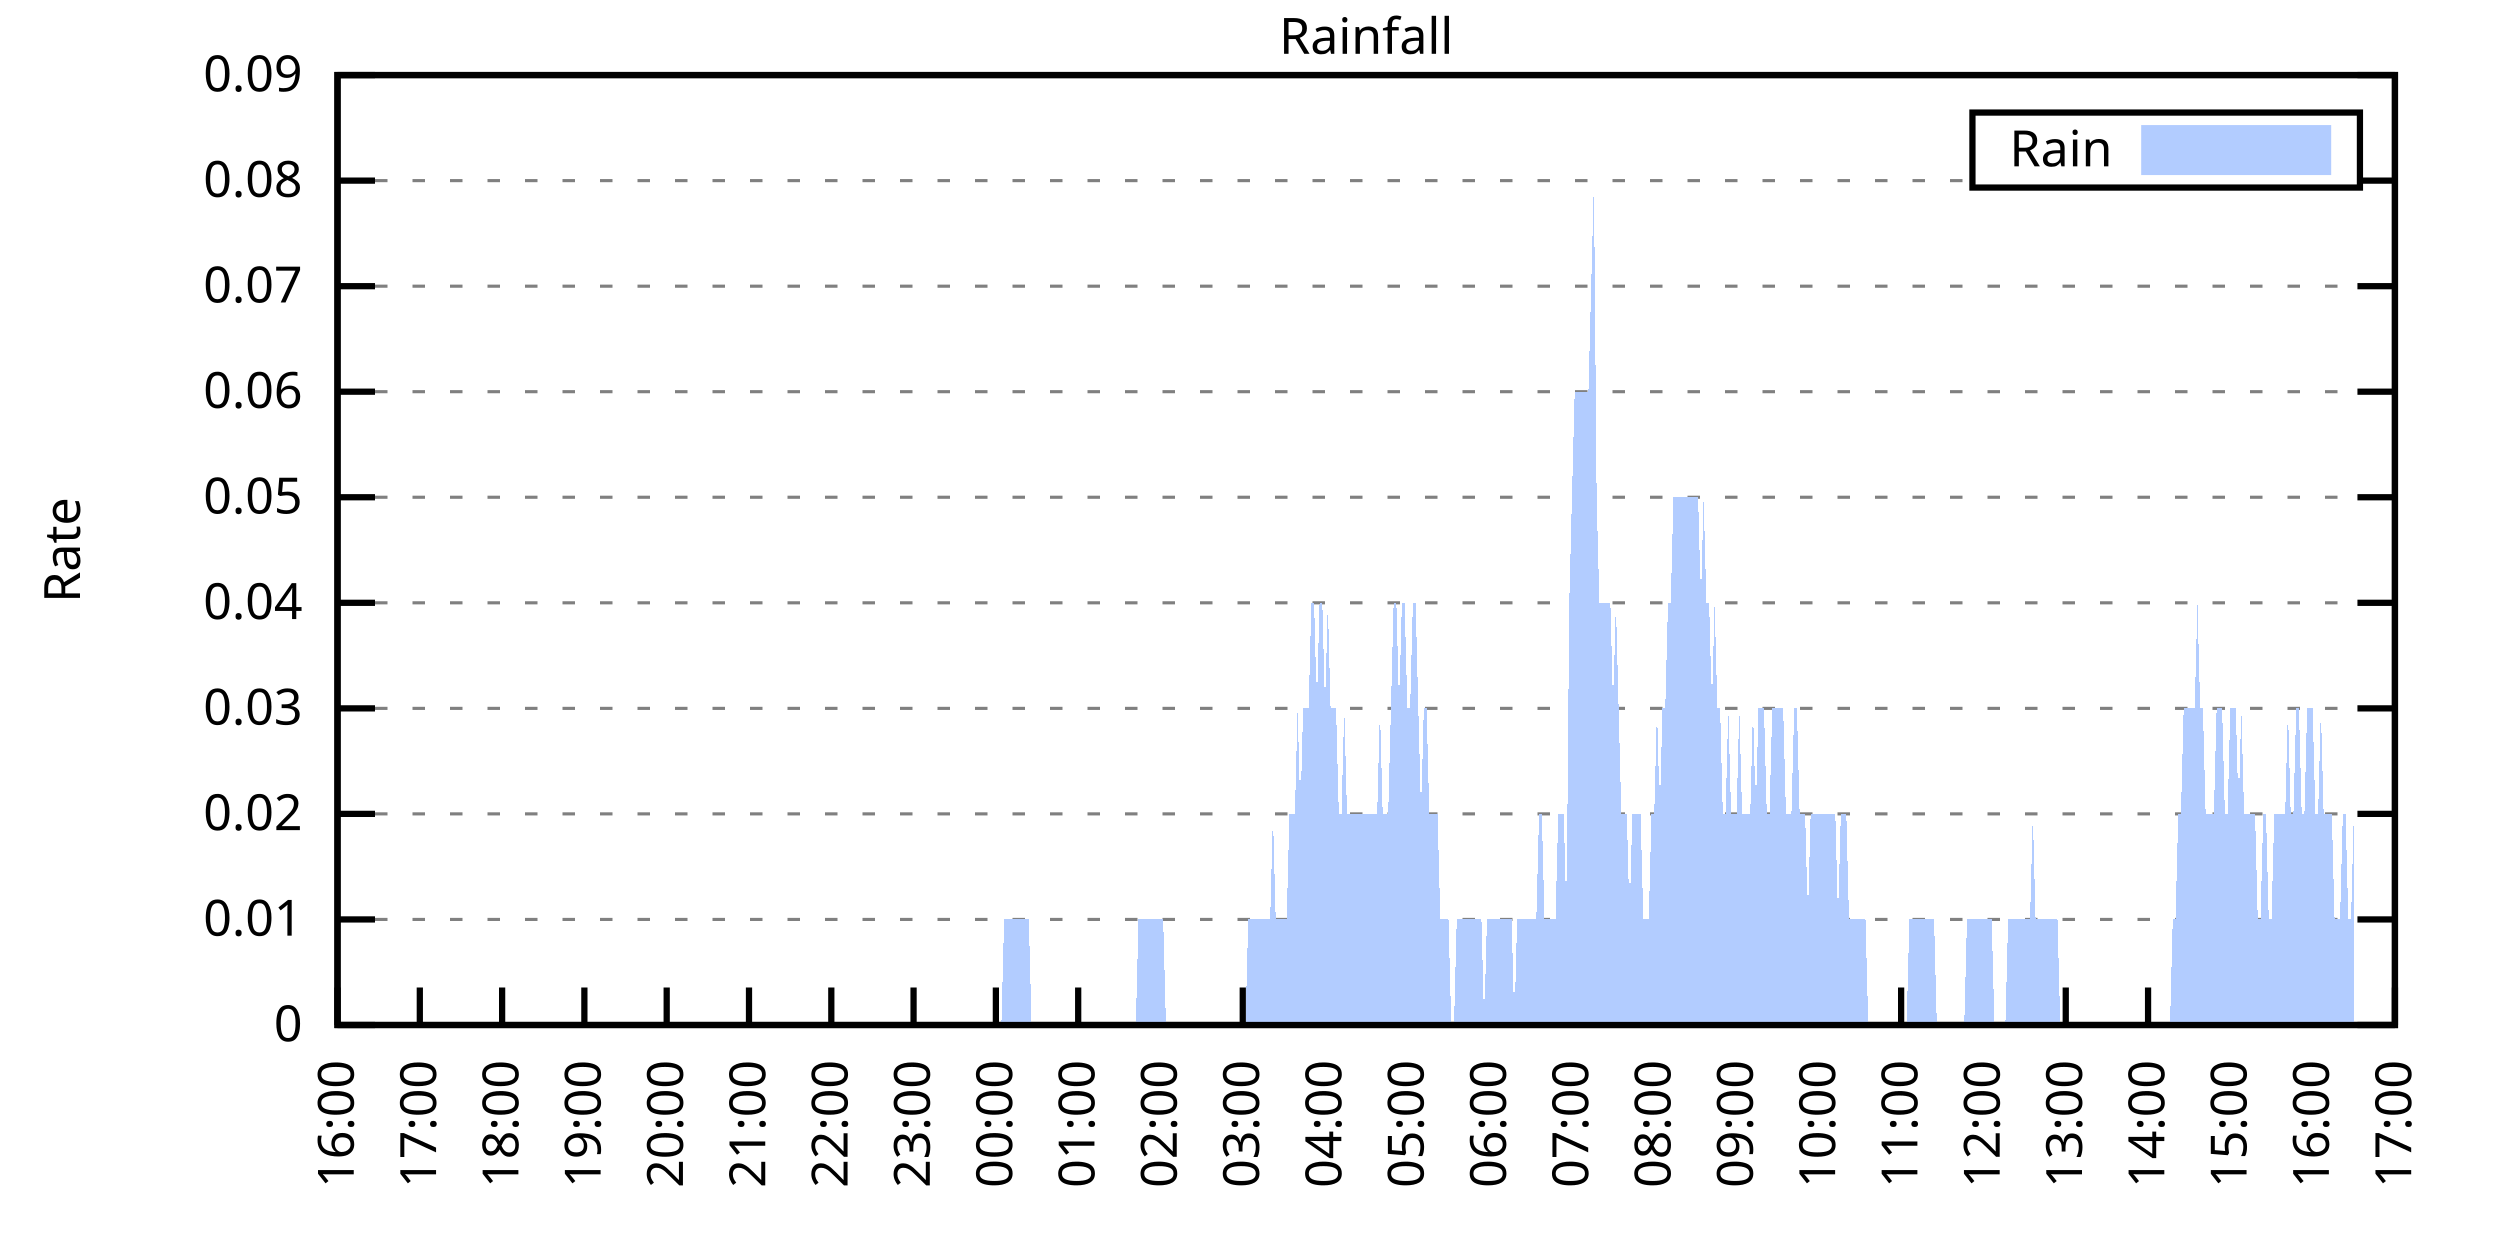
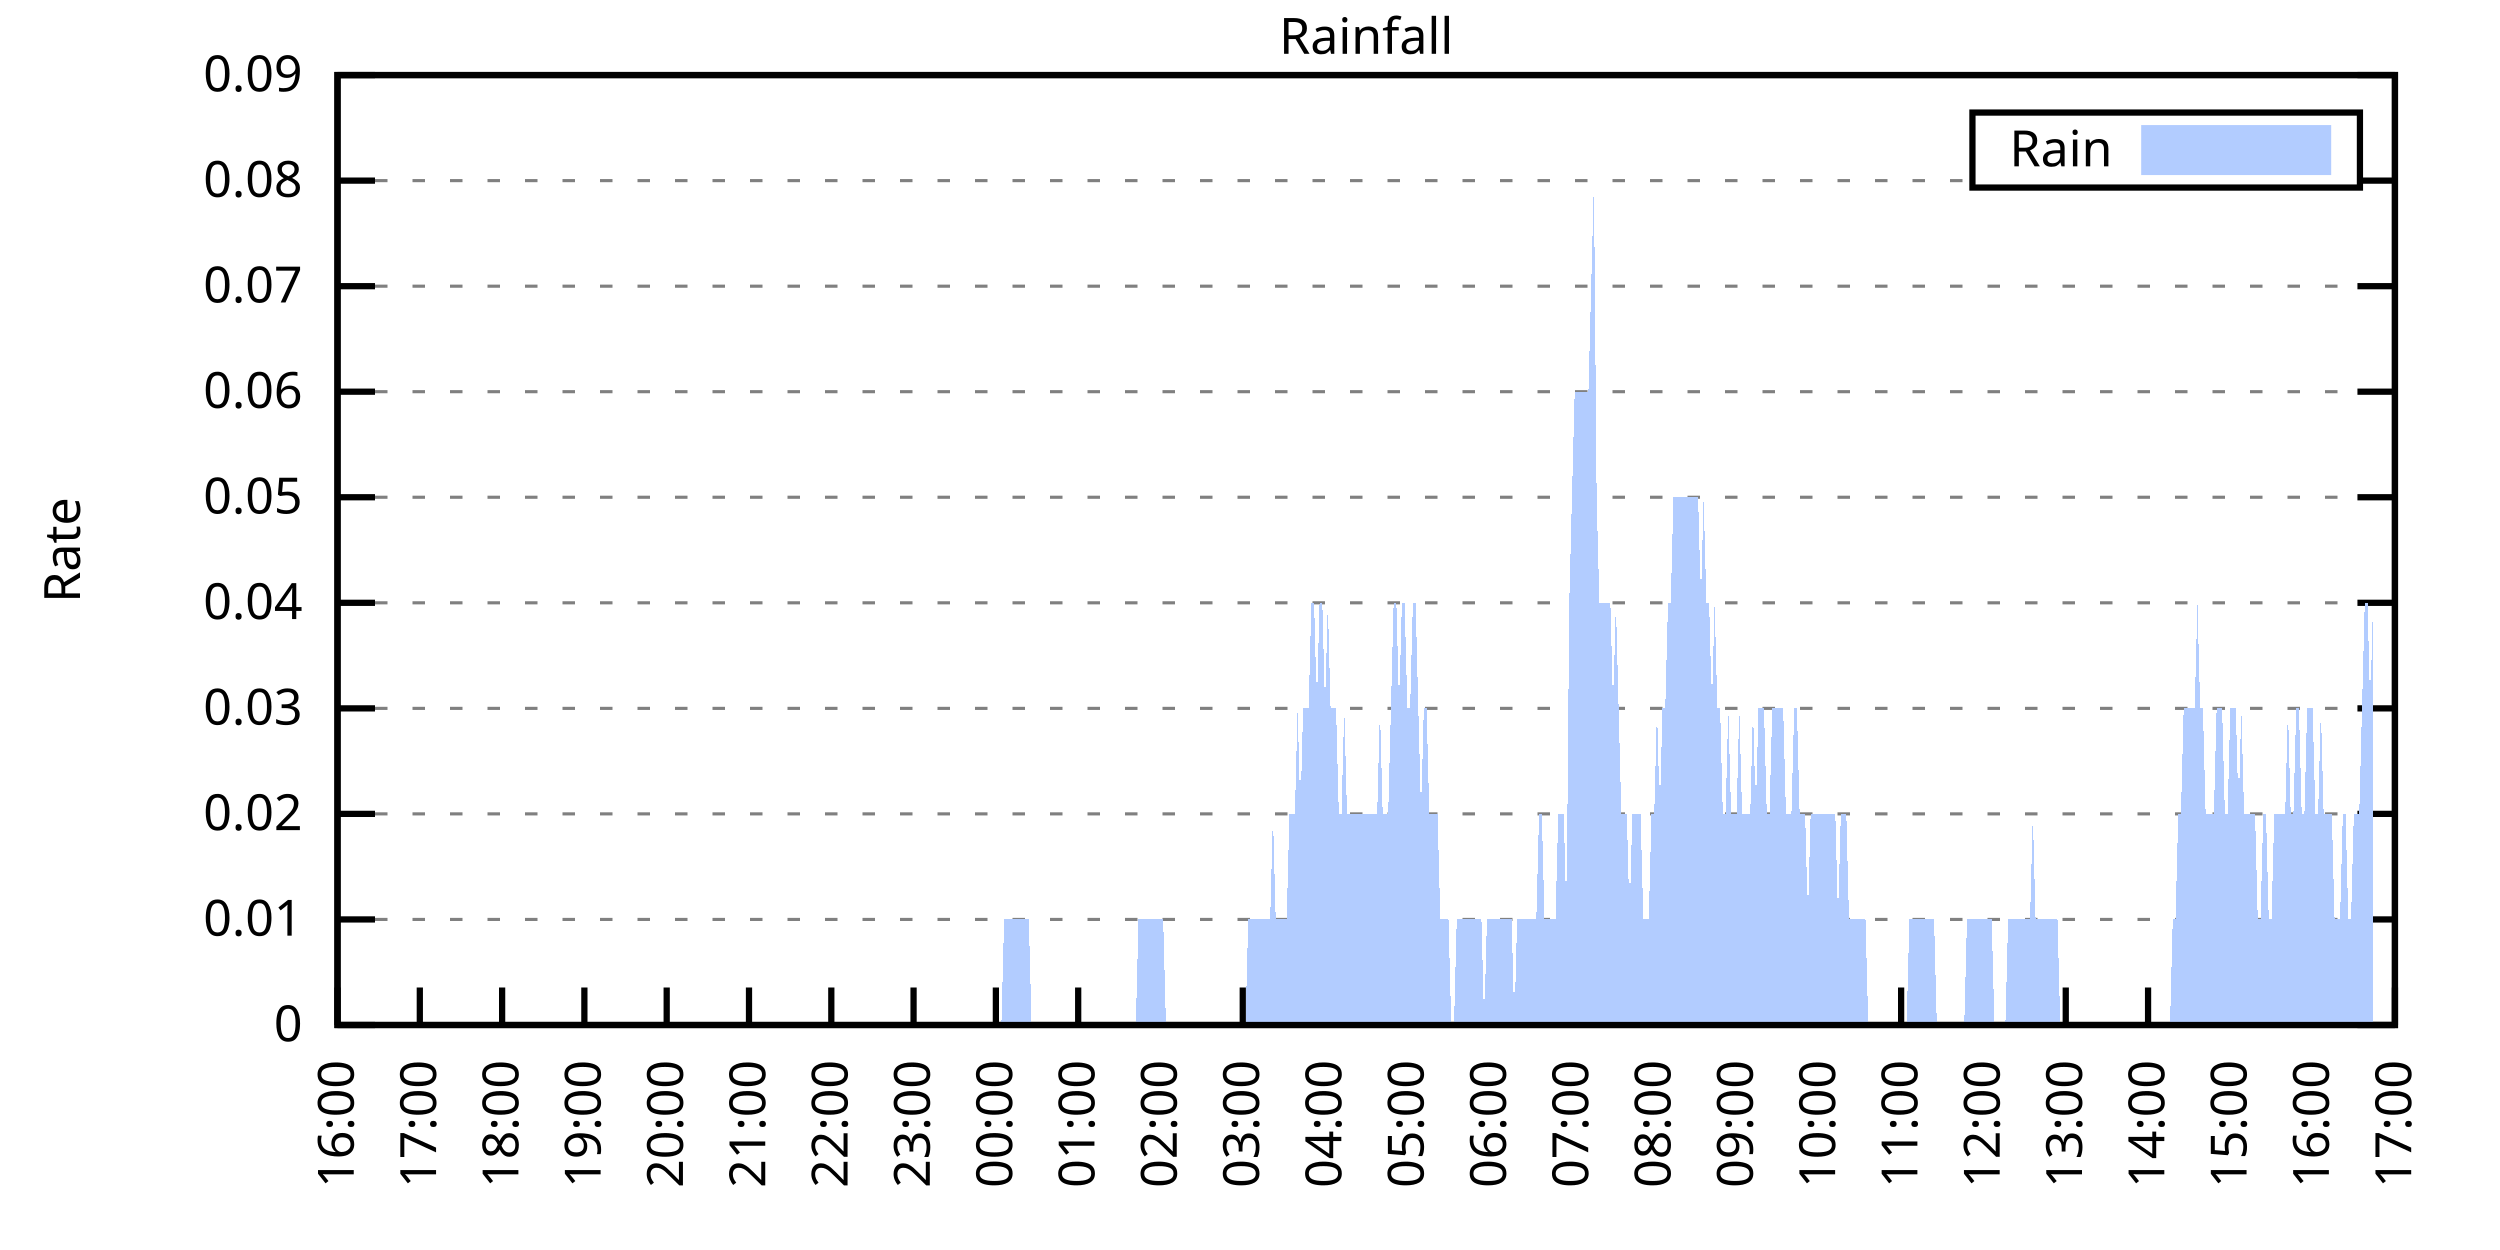
<svg xmlns="http://www.w3.org/2000/svg" xmlns:xlink="http://www.w3.org/1999/xlink" width="400" height="200" viewBox="0 0 400 200">
  <g id="gnuplot_canvas">
    <rect x="0" y="0" width="400" height="200" fill="none" />
    <defs>
      <circle id="gpDot" r="0.5" stroke-width="0.5" stroke="currentColor" />
      <path id="gpPt0" stroke-width="0.333" stroke="currentColor" d="M-1,0 h2 M0,-1 v2" />
      <path id="gpPt1" stroke-width="0.333" stroke="currentColor" d="M-1,-1 L1,1 M1,-1 L-1,1" />
      <path id="gpPt2" stroke-width="0.333" stroke="currentColor" d="M-1,0 L1,0 M0,-1 L0,1 M-1,-1 L1,1 M-1,1 L1,-1" />
      <rect id="gpPt3" stroke-width="0.333" stroke="currentColor" x="-1" y="-1" width="2" height="2" />
      <rect id="gpPt4" stroke-width="0.333" stroke="currentColor" fill="currentColor" x="-1" y="-1" width="2" height="2" />
      <circle id="gpPt5" stroke-width="0.333" stroke="currentColor" cx="0" cy="0" r="1" />
      <use xlink:href="#gpPt5" id="gpPt6" fill="currentColor" stroke="none" />
      <path id="gpPt7" stroke-width="0.333" stroke="currentColor" d="M0,-1.33 L-1.33,0.67 L1.33,0.67 z" />
      <use xlink:href="#gpPt7" id="gpPt8" fill="currentColor" stroke="none" />
      <use xlink:href="#gpPt7" id="gpPt9" stroke="currentColor" transform="rotate(180)" />
      <use xlink:href="#gpPt9" id="gpPt10" fill="currentColor" stroke="none" />
      <use xlink:href="#gpPt3" id="gpPt11" stroke="currentColor" transform="rotate(45)" />
      <use xlink:href="#gpPt11" id="gpPt12" fill="currentColor" stroke="none" />
      <path id="gpPt13" stroke-width="0.333" stroke="currentColor" d="M0,1.330 L1.265,0.411 L0.782,-1.067 L-0.782,-1.076 L-1.265,0.411 z" />
      <use xlink:href="#gpPt13" id="gpPt14" fill="currentColor" stroke="none" />
      <filter id="textbox" filterUnits="objectBoundingBox" x="0" y="0" height="1" width="1">
        <feFlood flood-color="white" flood-opacity="1" result="bgnd" />
        <feComposite in="SourceGraphic" in2="bgnd" operator="atop" />
      </filter>
      <filter id="greybox" filterUnits="objectBoundingBox" x="0" y="0" height="1" width="1">
        <feFlood flood-color="lightgrey" flood-opacity="1" result="grey" />
        <feComposite in="SourceGraphic" in2="grey" operator="atop" />
      </filter>
    </defs>
    <g fill="none" color="white" stroke="currentColor" stroke-width="1.00" stroke-linecap="butt" stroke-linejoin="miter">
</g>
    <g fill="none" color="black" stroke="currentColor" stroke-width="1.00" stroke-linecap="butt" stroke-linejoin="miter">
      <g stroke="none" shape-rendering="crispEdges">
        <polygon fill="rgb(255, 255, 255)" points="54.00,164.00 383.18,164.00 383.18,12.02 54.00,12.02 " />
      </g>
    </g>
    <g fill="none" color="black" stroke="currentColor" stroke-width="1.00" stroke-linecap="butt" stroke-linejoin="miter">
</g>
    <g fill="none" color="black" stroke="black" stroke-width="0.50" stroke-linecap="butt" stroke-linejoin="miter">
</g>
    <g fill="none" color="gray" stroke="currentColor" stroke-width="0.50" stroke-linecap="butt" stroke-linejoin="miter">
      <path stroke="gray" stroke-dasharray="2,4" class="gridline" d="M54.00,164.00 L383.19,164.00  " />
    </g>
    <g fill="none" color="gray" stroke="gray" stroke-width="1.00" stroke-linecap="butt" stroke-linejoin="miter">
</g>
    <g fill="none" color="black" stroke="currentColor" stroke-width="1.00" stroke-linecap="butt" stroke-linejoin="miter">
      <path stroke="black" d="M54.00,164.00 L60.00,164.00 M383.19,164.00 L377.19,164.00  " />
      <g transform="translate(48.40,166.60)" stroke="none" fill="black" font-family="Sans" font-size="8.00" text-anchor="end">
        <text>
          <tspan font-family="Sans"> 0</tspan>
        </text>
      </g>
    </g>
    <g fill="none" color="black" stroke="currentColor" stroke-width="1.00" stroke-linecap="butt" stroke-linejoin="miter">
</g>
    <g fill="none" color="black" stroke="black" stroke-width="0.50" stroke-linecap="butt" stroke-linejoin="miter">
</g>
    <g fill="none" color="gray" stroke="currentColor" stroke-width="0.50" stroke-linecap="butt" stroke-linejoin="miter">
      <path stroke="gray" stroke-dasharray="2,4" class="gridline" d="M54.00,147.11 L383.19,147.11  " />
    </g>
    <g fill="none" color="gray" stroke="gray" stroke-width="1.00" stroke-linecap="butt" stroke-linejoin="miter">
</g>
    <g fill="none" color="black" stroke="currentColor" stroke-width="1.00" stroke-linecap="butt" stroke-linejoin="miter">
      <path stroke="black" d="M54.00,147.11 L60.00,147.11 M383.19,147.11 L377.19,147.11  " />
      <g transform="translate(48.40,149.71)" stroke="none" fill="black" font-family="Sans" font-size="8.00" text-anchor="end">
        <text>
          <tspan font-family="Sans"> 0.01</tspan>
        </text>
      </g>
    </g>
    <g fill="none" color="black" stroke="currentColor" stroke-width="1.00" stroke-linecap="butt" stroke-linejoin="miter">
</g>
    <g fill="none" color="black" stroke="black" stroke-width="0.50" stroke-linecap="butt" stroke-linejoin="miter">
</g>
    <g fill="none" color="gray" stroke="currentColor" stroke-width="0.50" stroke-linecap="butt" stroke-linejoin="miter">
      <path stroke="gray" stroke-dasharray="2,4" class="gridline" d="M54.00,130.22 L383.19,130.22  " />
    </g>
    <g fill="none" color="gray" stroke="gray" stroke-width="1.00" stroke-linecap="butt" stroke-linejoin="miter">
</g>
    <g fill="none" color="black" stroke="currentColor" stroke-width="1.00" stroke-linecap="butt" stroke-linejoin="miter">
      <path stroke="black" d="M54.00,130.22 L60.00,130.22 M383.19,130.22 L377.19,130.22  " />
      <g transform="translate(48.40,132.82)" stroke="none" fill="black" font-family="Sans" font-size="8.00" text-anchor="end">
        <text>
          <tspan font-family="Sans"> 0.02</tspan>
        </text>
      </g>
    </g>
    <g fill="none" color="black" stroke="currentColor" stroke-width="1.00" stroke-linecap="butt" stroke-linejoin="miter">
</g>
    <g fill="none" color="black" stroke="black" stroke-width="0.50" stroke-linecap="butt" stroke-linejoin="miter">
</g>
    <g fill="none" color="gray" stroke="currentColor" stroke-width="0.50" stroke-linecap="butt" stroke-linejoin="miter">
      <path stroke="gray" stroke-dasharray="2,4" class="gridline" d="M54.00,113.34 L383.19,113.34  " />
    </g>
    <g fill="none" color="gray" stroke="gray" stroke-width="1.00" stroke-linecap="butt" stroke-linejoin="miter">
</g>
    <g fill="none" color="black" stroke="currentColor" stroke-width="1.00" stroke-linecap="butt" stroke-linejoin="miter">
      <path stroke="black" d="M54.00,113.34 L60.00,113.34 M383.19,113.34 L377.19,113.34  " />
      <g transform="translate(48.40,115.94)" stroke="none" fill="black" font-family="Sans" font-size="8.00" text-anchor="end">
        <text>
          <tspan font-family="Sans"> 0.03</tspan>
        </text>
      </g>
    </g>
    <g fill="none" color="black" stroke="currentColor" stroke-width="1.00" stroke-linecap="butt" stroke-linejoin="miter">
</g>
    <g fill="none" color="black" stroke="black" stroke-width="0.50" stroke-linecap="butt" stroke-linejoin="miter">
</g>
    <g fill="none" color="gray" stroke="currentColor" stroke-width="0.50" stroke-linecap="butt" stroke-linejoin="miter">
      <path stroke="gray" stroke-dasharray="2,4" class="gridline" d="M54.00,96.45 L383.19,96.45  " />
    </g>
    <g fill="none" color="gray" stroke="gray" stroke-width="1.00" stroke-linecap="butt" stroke-linejoin="miter">
</g>
    <g fill="none" color="black" stroke="currentColor" stroke-width="1.00" stroke-linecap="butt" stroke-linejoin="miter">
      <path stroke="black" d="M54.00,96.45 L60.00,96.45 M383.19,96.45 L377.19,96.45  " />
      <g transform="translate(48.40,99.05)" stroke="none" fill="black" font-family="Sans" font-size="8.00" text-anchor="end">
        <text>
          <tspan font-family="Sans"> 0.04</tspan>
        </text>
      </g>
    </g>
    <g fill="none" color="black" stroke="currentColor" stroke-width="1.00" stroke-linecap="butt" stroke-linejoin="miter">
</g>
    <g fill="none" color="black" stroke="black" stroke-width="0.50" stroke-linecap="butt" stroke-linejoin="miter">
</g>
    <g fill="none" color="gray" stroke="currentColor" stroke-width="0.50" stroke-linecap="butt" stroke-linejoin="miter">
      <path stroke="gray" stroke-dasharray="2,4" class="gridline" d="M54.00,79.56 L383.19,79.56  " />
    </g>
    <g fill="none" color="gray" stroke="gray" stroke-width="1.00" stroke-linecap="butt" stroke-linejoin="miter">
</g>
    <g fill="none" color="black" stroke="currentColor" stroke-width="1.00" stroke-linecap="butt" stroke-linejoin="miter">
      <path stroke="black" d="M54.00,79.56 L60.00,79.56 M383.19,79.56 L377.19,79.56  " />
      <g transform="translate(48.40,82.16)" stroke="none" fill="black" font-family="Sans" font-size="8.00" text-anchor="end">
        <text>
          <tspan font-family="Sans"> 0.05</tspan>
        </text>
      </g>
    </g>
    <g fill="none" color="black" stroke="currentColor" stroke-width="1.00" stroke-linecap="butt" stroke-linejoin="miter">
</g>
    <g fill="none" color="black" stroke="black" stroke-width="0.50" stroke-linecap="butt" stroke-linejoin="miter">
</g>
    <g fill="none" color="gray" stroke="currentColor" stroke-width="0.50" stroke-linecap="butt" stroke-linejoin="miter">
      <path stroke="gray" stroke-dasharray="2,4" class="gridline" d="M54.00,62.67 L383.19,62.67  " />
    </g>
    <g fill="none" color="gray" stroke="gray" stroke-width="1.00" stroke-linecap="butt" stroke-linejoin="miter">
</g>
    <g fill="none" color="black" stroke="currentColor" stroke-width="1.00" stroke-linecap="butt" stroke-linejoin="miter">
      <path stroke="black" d="M54.00,62.67 L60.00,62.67 M383.19,62.67 L377.19,62.67  " />
      <g transform="translate(48.40,65.27)" stroke="none" fill="black" font-family="Sans" font-size="8.00" text-anchor="end">
        <text>
          <tspan font-family="Sans"> 0.06</tspan>
        </text>
      </g>
    </g>
    <g fill="none" color="black" stroke="currentColor" stroke-width="1.00" stroke-linecap="butt" stroke-linejoin="miter">
</g>
    <g fill="none" color="black" stroke="black" stroke-width="0.50" stroke-linecap="butt" stroke-linejoin="miter">
</g>
    <g fill="none" color="gray" stroke="currentColor" stroke-width="0.50" stroke-linecap="butt" stroke-linejoin="miter">
      <path stroke="gray" stroke-dasharray="2,4" class="gridline" d="M54.00,45.79 L383.19,45.79  " />
    </g>
    <g fill="none" color="gray" stroke="gray" stroke-width="1.00" stroke-linecap="butt" stroke-linejoin="miter">
</g>
    <g fill="none" color="black" stroke="currentColor" stroke-width="1.00" stroke-linecap="butt" stroke-linejoin="miter">
      <path stroke="black" d="M54.00,45.79 L60.00,45.79 M383.19,45.79 L377.19,45.79  " />
      <g transform="translate(48.40,48.39)" stroke="none" fill="black" font-family="Sans" font-size="8.00" text-anchor="end">
        <text>
          <tspan font-family="Sans"> 0.07</tspan>
        </text>
      </g>
    </g>
    <g fill="none" color="black" stroke="currentColor" stroke-width="1.00" stroke-linecap="butt" stroke-linejoin="miter">
</g>
    <g fill="none" color="black" stroke="black" stroke-width="0.50" stroke-linecap="butt" stroke-linejoin="miter">
</g>
    <g fill="none" color="gray" stroke="currentColor" stroke-width="0.50" stroke-linecap="butt" stroke-linejoin="miter">
      <path stroke="gray" stroke-dasharray="2,4" class="gridline" d="M54.00,28.90 L315.59,28.90 M377.59,28.90 L383.19,28.90  " />
    </g>
    <g fill="none" color="gray" stroke="gray" stroke-width="1.00" stroke-linecap="butt" stroke-linejoin="miter">
</g>
    <g fill="none" color="black" stroke="currentColor" stroke-width="1.00" stroke-linecap="butt" stroke-linejoin="miter">
      <path stroke="black" d="M54.00,28.90 L60.00,28.90 M383.19,28.90 L377.19,28.90  " />
      <g transform="translate(48.40,31.50)" stroke="none" fill="black" font-family="Sans" font-size="8.00" text-anchor="end">
        <text>
          <tspan font-family="Sans"> 0.08</tspan>
        </text>
      </g>
    </g>
    <g fill="none" color="black" stroke="currentColor" stroke-width="1.00" stroke-linecap="butt" stroke-linejoin="miter">
</g>
    <g fill="none" color="black" stroke="black" stroke-width="0.50" stroke-linecap="butt" stroke-linejoin="miter">
</g>
    <g fill="none" color="gray" stroke="currentColor" stroke-width="0.50" stroke-linecap="butt" stroke-linejoin="miter">
      <path stroke="gray" stroke-dasharray="2,4" class="gridline" d="M54.00,12.01 L383.19,12.01  " />
    </g>
    <g fill="none" color="gray" stroke="gray" stroke-width="1.00" stroke-linecap="butt" stroke-linejoin="miter">
</g>
    <g fill="none" color="black" stroke="currentColor" stroke-width="1.00" stroke-linecap="butt" stroke-linejoin="miter">
      <path stroke="black" d="M54.00,12.01 L60.00,12.01 M383.19,12.01 L377.19,12.01  " />
      <g transform="translate(48.40,14.61)" stroke="none" fill="black" font-family="Sans" font-size="8.00" text-anchor="end">
        <text>
          <tspan font-family="Sans"> 0.09</tspan>
        </text>
      </g>
    </g>
    <g fill="none" color="black" stroke="currentColor" stroke-width="1.00" stroke-linecap="butt" stroke-linejoin="miter">
      <path stroke="black" d="M54.00,164.00 L54.00,158.00  " />
      <g transform="translate(56.60,169.60) rotate(270.00)" stroke="none" fill="black" font-family="Sans" font-size="8.00" text-anchor="end">
        <text>
          <tspan font-family="Sans">16:00</tspan>
        </text>
      </g>
    </g>
    <g fill="none" color="black" stroke="currentColor" stroke-width="1.00" stroke-linecap="butt" stroke-linejoin="miter">
      <path stroke="black" d="M67.17,164.00 L67.17,158.00  " />
      <g transform="translate(69.77,169.60) rotate(270.00)" stroke="none" fill="black" font-family="Sans" font-size="8.00" text-anchor="end">
        <text>
          <tspan font-family="Sans">17:00</tspan>
        </text>
      </g>
    </g>
    <g fill="none" color="black" stroke="currentColor" stroke-width="1.00" stroke-linecap="butt" stroke-linejoin="miter">
      <path stroke="black" d="M80.34,164.00 L80.34,158.00  " />
      <g transform="translate(82.94,169.60) rotate(270.00)" stroke="none" fill="black" font-family="Sans" font-size="8.00" text-anchor="end">
        <text>
          <tspan font-family="Sans">18:00</tspan>
        </text>
      </g>
    </g>
    <g fill="none" color="black" stroke="currentColor" stroke-width="1.00" stroke-linecap="butt" stroke-linejoin="miter">
      <path stroke="black" d="M93.50,164.00 L93.50,158.00  " />
      <g transform="translate(96.10,169.60) rotate(270.00)" stroke="none" fill="black" font-family="Sans" font-size="8.00" text-anchor="end">
        <text>
          <tspan font-family="Sans">19:00</tspan>
        </text>
      </g>
    </g>
    <g fill="none" color="black" stroke="currentColor" stroke-width="1.00" stroke-linecap="butt" stroke-linejoin="miter">
      <path stroke="black" d="M106.67,164.00 L106.67,158.00  " />
      <g transform="translate(109.27,169.60) rotate(270.00)" stroke="none" fill="black" font-family="Sans" font-size="8.00" text-anchor="end">
        <text>
          <tspan font-family="Sans">20:00</tspan>
        </text>
      </g>
    </g>
    <g fill="none" color="black" stroke="currentColor" stroke-width="1.00" stroke-linecap="butt" stroke-linejoin="miter">
      <path stroke="black" d="M119.84,164.00 L119.84,158.00  " />
      <g transform="translate(122.44,169.60) rotate(270.00)" stroke="none" fill="black" font-family="Sans" font-size="8.00" text-anchor="end">
        <text>
          <tspan font-family="Sans">21:00</tspan>
        </text>
      </g>
    </g>
    <g fill="none" color="black" stroke="currentColor" stroke-width="1.00" stroke-linecap="butt" stroke-linejoin="miter">
      <path stroke="black" d="M133.01,164.00 L133.01,158.00  " />
      <g transform="translate(135.61,169.60) rotate(270.00)" stroke="none" fill="black" font-family="Sans" font-size="8.00" text-anchor="end">
        <text>
          <tspan font-family="Sans">22:00</tspan>
        </text>
      </g>
    </g>
    <g fill="none" color="black" stroke="currentColor" stroke-width="1.00" stroke-linecap="butt" stroke-linejoin="miter">
      <path stroke="black" d="M146.17,164.00 L146.17,158.00  " />
      <g transform="translate(148.77,169.60) rotate(270.00)" stroke="none" fill="black" font-family="Sans" font-size="8.00" text-anchor="end">
        <text>
          <tspan font-family="Sans">23:00</tspan>
        </text>
      </g>
    </g>
    <g fill="none" color="black" stroke="currentColor" stroke-width="1.00" stroke-linecap="butt" stroke-linejoin="miter">
      <path stroke="black" d="M159.34,164.00 L159.34,158.00  " />
      <g transform="translate(161.94,169.60) rotate(270.00)" stroke="none" fill="black" font-family="Sans" font-size="8.00" text-anchor="end">
        <text>
          <tspan font-family="Sans">00:00</tspan>
        </text>
      </g>
    </g>
    <g fill="none" color="black" stroke="currentColor" stroke-width="1.00" stroke-linecap="butt" stroke-linejoin="miter">
      <path stroke="black" d="M172.51,164.00 L172.51,158.00  " />
      <g transform="translate(175.11,169.60) rotate(270.00)" stroke="none" fill="black" font-family="Sans" font-size="8.00" text-anchor="end">
        <text>
          <tspan font-family="Sans">01:00</tspan>
        </text>
      </g>
    </g>
    <g fill="none" color="black" stroke="currentColor" stroke-width="1.00" stroke-linecap="butt" stroke-linejoin="miter">
      <path stroke="black" d="M185.68,164.00 L185.68,158.00  " />
      <g transform="translate(188.28,169.60) rotate(270.00)" stroke="none" fill="black" font-family="Sans" font-size="8.00" text-anchor="end">
        <text>
          <tspan font-family="Sans">02:00</tspan>
        </text>
      </g>
    </g>
    <g fill="none" color="black" stroke="currentColor" stroke-width="1.00" stroke-linecap="butt" stroke-linejoin="miter">
      <path stroke="black" d="M198.84,164.00 L198.84,158.00  " />
      <g transform="translate(201.44,169.60) rotate(270.00)" stroke="none" fill="black" font-family="Sans" font-size="8.00" text-anchor="end">
        <text>
          <tspan font-family="Sans">03:00</tspan>
        </text>
      </g>
    </g>
    <g fill="none" color="black" stroke="currentColor" stroke-width="1.00" stroke-linecap="butt" stroke-linejoin="miter">
      <path stroke="black" d="M212.01,164.00 L212.01,158.00  " />
      <g transform="translate(214.61,169.60) rotate(270.00)" stroke="none" fill="black" font-family="Sans" font-size="8.00" text-anchor="end">
        <text>
          <tspan font-family="Sans">04:00</tspan>
        </text>
      </g>
    </g>
    <g fill="none" color="black" stroke="currentColor" stroke-width="1.00" stroke-linecap="butt" stroke-linejoin="miter">
      <path stroke="black" d="M225.18,164.00 L225.18,158.00  " />
      <g transform="translate(227.78,169.60) rotate(270.00)" stroke="none" fill="black" font-family="Sans" font-size="8.00" text-anchor="end">
        <text>
          <tspan font-family="Sans">05:00</tspan>
        </text>
      </g>
    </g>
    <g fill="none" color="black" stroke="currentColor" stroke-width="1.00" stroke-linecap="butt" stroke-linejoin="miter">
      <path stroke="black" d="M238.35,164.00 L238.35,158.00  " />
      <g transform="translate(240.95,169.60) rotate(270.00)" stroke="none" fill="black" font-family="Sans" font-size="8.00" text-anchor="end">
        <text>
          <tspan font-family="Sans">06:00</tspan>
        </text>
      </g>
    </g>
    <g fill="none" color="black" stroke="currentColor" stroke-width="1.00" stroke-linecap="butt" stroke-linejoin="miter">
      <path stroke="black" d="M251.51,164.00 L251.51,158.00  " />
      <g transform="translate(254.11,169.60) rotate(270.00)" stroke="none" fill="black" font-family="Sans" font-size="8.00" text-anchor="end">
        <text>
          <tspan font-family="Sans">07:00</tspan>
        </text>
      </g>
    </g>
    <g fill="none" color="black" stroke="currentColor" stroke-width="1.00" stroke-linecap="butt" stroke-linejoin="miter">
      <path stroke="black" d="M264.68,164.00 L264.68,158.00  " />
      <g transform="translate(267.28,169.60) rotate(270.00)" stroke="none" fill="black" font-family="Sans" font-size="8.00" text-anchor="end">
        <text>
          <tspan font-family="Sans">08:00</tspan>
        </text>
      </g>
    </g>
    <g fill="none" color="black" stroke="currentColor" stroke-width="1.00" stroke-linecap="butt" stroke-linejoin="miter">
      <path stroke="black" d="M277.85,164.00 L277.85,158.00  " />
      <g transform="translate(280.45,169.60) rotate(270.00)" stroke="none" fill="black" font-family="Sans" font-size="8.00" text-anchor="end">
        <text>
          <tspan font-family="Sans">09:00</tspan>
        </text>
      </g>
    </g>
    <g fill="none" color="black" stroke="currentColor" stroke-width="1.00" stroke-linecap="butt" stroke-linejoin="miter">
      <path stroke="black" d="M291.02,164.00 L291.02,158.00  " />
      <g transform="translate(293.62,169.60) rotate(270.00)" stroke="none" fill="black" font-family="Sans" font-size="8.00" text-anchor="end">
        <text>
          <tspan font-family="Sans">10:00</tspan>
        </text>
      </g>
    </g>
    <g fill="none" color="black" stroke="currentColor" stroke-width="1.00" stroke-linecap="butt" stroke-linejoin="miter">
      <path stroke="black" d="M304.18,164.00 L304.18,158.00  " />
      <g transform="translate(306.78,169.60) rotate(270.00)" stroke="none" fill="black" font-family="Sans" font-size="8.00" text-anchor="end">
        <text>
          <tspan font-family="Sans">11:00</tspan>
        </text>
      </g>
    </g>
    <g fill="none" color="black" stroke="currentColor" stroke-width="1.00" stroke-linecap="butt" stroke-linejoin="miter">
      <path stroke="black" d="M317.35,164.00 L317.35,158.00  " />
      <g transform="translate(319.95,169.60) rotate(270.00)" stroke="none" fill="black" font-family="Sans" font-size="8.00" text-anchor="end">
        <text>
          <tspan font-family="Sans">12:00</tspan>
        </text>
      </g>
    </g>
    <g fill="none" color="black" stroke="currentColor" stroke-width="1.00" stroke-linecap="butt" stroke-linejoin="miter">
      <path stroke="black" d="M330.52,164.00 L330.52,158.00  " />
      <g transform="translate(333.12,169.60) rotate(270.00)" stroke="none" fill="black" font-family="Sans" font-size="8.00" text-anchor="end">
        <text>
          <tspan font-family="Sans">13:00</tspan>
        </text>
      </g>
    </g>
    <g fill="none" color="black" stroke="currentColor" stroke-width="1.00" stroke-linecap="butt" stroke-linejoin="miter">
      <path stroke="black" d="M343.69,164.00 L343.69,158.00  " />
      <g transform="translate(346.29,169.60) rotate(270.00)" stroke="none" fill="black" font-family="Sans" font-size="8.00" text-anchor="end">
        <text>
          <tspan font-family="Sans">14:00</tspan>
        </text>
      </g>
    </g>
    <g fill="none" color="black" stroke="currentColor" stroke-width="1.00" stroke-linecap="butt" stroke-linejoin="miter">
      <path stroke="black" d="M356.85,164.00 L356.85,158.00  " />
      <g transform="translate(359.45,169.60) rotate(270.00)" stroke="none" fill="black" font-family="Sans" font-size="8.00" text-anchor="end">
        <text>
          <tspan font-family="Sans">15:00</tspan>
        </text>
      </g>
    </g>
    <g fill="none" color="black" stroke="currentColor" stroke-width="1.00" stroke-linecap="butt" stroke-linejoin="miter">
      <path stroke="black" d="M370.02,164.00 L370.02,158.00  " />
      <g transform="translate(372.62,169.60) rotate(270.00)" stroke="none" fill="black" font-family="Sans" font-size="8.00" text-anchor="end">
        <text>
          <tspan font-family="Sans">16:00</tspan>
        </text>
      </g>
    </g>
    <g fill="none" color="black" stroke="currentColor" stroke-width="1.00" stroke-linecap="butt" stroke-linejoin="miter">
      <path stroke="black" d="M383.19,164.00 L383.19,158.00  " />
      <g transform="translate(385.79,169.60) rotate(270.00)" stroke="none" fill="black" font-family="Sans" font-size="8.00" text-anchor="end">
        <text>
          <tspan font-family="Sans">17:00</tspan>
        </text>
      </g>
    </g>
    <g fill="none" color="black" stroke="currentColor" stroke-width="1.00" stroke-linecap="butt" stroke-linejoin="miter">
</g>
    <g fill="none" color="black" stroke="currentColor" stroke-width="1.00" stroke-linecap="butt" stroke-linejoin="miter">
      <path stroke="black" d="M54.00,12.01 L54.00,164.00 L383.19,164.00 L383.19,12.01 L54.00,12.01 Z  " />
    </g>
    <g fill="none" color="black" stroke="currentColor" stroke-width="1.00" stroke-linecap="butt" stroke-linejoin="miter">
</g>
    <g fill="none" color="black" stroke="currentColor" stroke-width="1.00" stroke-linecap="butt" stroke-linejoin="miter">
      <path stroke="black" d="M315.59,30.01 L315.59,18.01 L377.59,18.01 L377.59,30.01 L315.59,30.01 Z  " />
    </g>
    <g id="Rainfall_plot_1">
      <g fill="none" color="white" stroke="black" stroke-width="2.00" stroke-linecap="butt" stroke-linejoin="miter">
</g>
      <g fill="none" color="black" stroke="currentColor" stroke-width="2.00" stroke-linecap="butt" stroke-linejoin="miter">
        <g transform="translate(337.99,26.61)" stroke="none" fill="black" font-family="Sans" font-size="8.00" text-anchor="end">
          <text>
            <tspan font-family="Sans">Rain</tspan>
          </text>
        </g>
      </g>
      <g fill="none" color="black" stroke="currentColor" stroke-width="2.00" stroke-linecap="butt" stroke-linejoin="miter">
        <g stroke="none" shape-rendering="crispEdges">
          <polygon fill="rgb(178, 204, 255)" points="343.59,27.01 371.99,27.01 371.99,21.01 343.59,21.01 " />
        </g>
        <path stroke="rgb(178, 204, 255)" d="M343.59,27.01 L371.99,27.01 L371.99,21.01 L343.59,21.01 L343.59,27.01 Z  " />
      </g>
      <g fill="none" color="black" stroke="currentColor" stroke-width="2.00" stroke-linecap="butt" stroke-linejoin="miter">
        <g stroke="none" shape-rendering="crispEdges">
-           <polygon fill="rgb(178, 204, 255)" points="61.02,164.00 61.46,164.00 61.90,164.00 62.34,164.00 62.78,164.00 63.22,164.00 63.66,164.00 64.10,164.00 64.53,164.00 64.97,164.00 65.41,164.00 65.85,164.00 66.29,164.00 66.73,164.00 67.17,164.00 67.61,164.00 68.05,164.00 68.48,164.00 68.92,164.00 69.36,164.00 69.80,164.00 70.24,164.00 70.68,164.00 71.12,164.00 71.56,164.00 72.00,164.00 72.43,164.00 72.87,164.00 73.31,164.00 73.75,164.00 74.19,164.00 74.63,164.00 75.07,164.00 75.51,164.00 75.95,164.00 76.38,164.00 76.82,164.00 77.26,164.00 77.70,164.00 78.14,164.00 78.58,164.00 79.02,164.00 79.46,164.00 79.90,164.00 80.34,164.00 80.77,164.00 81.21,164.00 81.65,164.00 82.09,164.00 82.53,164.00 82.97,164.00 83.41,164.00 83.85,164.00 84.29,164.00 84.72,164.00 85.16,164.00 85.60,164.00 86.04,164.00 86.48,164.00 86.92,164.00 87.36,164.00 87.80,164.00 88.24,164.00 88.67,164.00 89.11,164.00 89.55,164.00 89.99,164.00 90.43,164.00 90.87,164.00 91.31,164.00 91.75,164.00 92.19,164.00 92.62,164.00 93.06,164.00 93.50,164.00 93.94,164.00 94.38,164.00 94.82,164.00 95.26,164.00 95.70,164.00 96.14,164.00 96.58,164.00 97.01,164.00 97.45,164.00 97.89,164.00 98.33,164.00 98.77,164.00 99.21,164.00 99.65,164.00 100.09,164.00 100.53,164.00 100.96,164.00 101.40,164.00 101.84,164.00 102.28,164.00 102.72,164.00 103.16,164.00 103.60,164.00 104.04,164.00 104.48,164.00 104.91,164.00 105.35,164.00 105.79,164.00 106.23,164.00 106.67,164.00 107.11,164.00 107.55,164.00 107.99,164.00 108.43,164.00 108.87,164.00 109.30,164.00 109.74,164.00 110.18,164.00 110.62,164.00 111.06,164.00 111.50,164.00 111.94,164.00 112.38,164.00 112.82,164.00 113.25,164.00 113.69,164.00 114.13,164.00 114.57,164.00 115.01,164.00 115.45,164.00 115.89,164.00 116.33,164.00 116.77,164.00 117.20,164.00 117.64,164.00 118.08,164.00 118.52,164.00 118.96,164.00 119.40,164.00 119.84,164.00 120.28,164.00 120.72,164.00 121.15,164.00 121.59,164.00 122.03,164.00 122.47,164.00 122.91,164.00 123.35,164.00 123.79,164.00 124.23,164.00 124.67,164.00 125.11,164.00 125.54,164.00 125.98,164.00 126.42,164.00 126.86,164.00 127.30,164.00 127.74,164.00 128.18,164.00 128.62,164.00 129.06,164.00 129.49,164.00 129.93,164.00 130.37,164.00 130.81,164.00 131.25,164.00 131.69,164.00 132.13,164.00 132.57,164.00 133.01,164.00 133.44,164.00 133.88,164.00 134.32,164.00 134.76,164.00 135.20,164.00 135.64,164.00 136.08,164.00 136.52,164.00 136.96,164.00 137.39,164.00 137.83,164.00 138.27,164.00 138.71,164.00 139.15,164.00 139.59,164.00 140.03,164.00 140.47,164.00 140.91,164.00 141.35,164.00 141.78,164.00 142.22,164.00 142.66,164.00 143.10,164.00 143.54,164.00 143.98,164.00 144.42,164.00 144.86,164.00 145.30,164.00 145.73,164.00 146.17,164.00 146.61,164.00 147.05,164.00 147.49,164.00 147.93,164.00 148.37,164.00 148.81,164.00 149.25,164.00 149.68,164.00 150.12,164.00 150.56,164.00 151.00,164.00 151.44,164.00 151.88,164.00 152.32,164.00 152.76,164.00 153.20,164.00 153.63,164.00 154.07,164.00 154.51,164.00 154.95,164.00 155.39,164.00 155.83,164.00 156.27,164.00 156.71,164.00 157.15,164.00 157.59,164.00 158.02,164.00 158.46,164.00 158.90,164.00 159.34,164.00 159.78,164.00 160.22,164.00 160.66,147.11 161.10,147.11 161.54,147.11 161.97,147.11 162.41,147.11 162.85,147.11 163.29,147.11 163.73,147.11 164.17,147.11 164.61,147.11 165.05,164.00 165.49,164.00 165.92,164.00 166.36,164.00 166.80,164.00 167.24,164.00 167.68,164.00 168.12,164.00 168.56,164.00 169.00,164.00 169.44,164.00 169.87,164.00 170.31,164.00 170.75,164.00 171.19,164.00 171.63,164.00 172.07,164.00 172.51,164.00 172.95,164.00 173.39,164.00 173.83,164.00 174.26,164.00 174.70,164.00 175.14,164.00 175.58,164.00 176.02,164.00 176.46,164.00 176.90,164.00 177.34,164.00 177.78,164.00 178.21,164.00 178.65,164.00 179.09,164.00 179.53,164.00 179.97,164.00 180.41,164.00 180.85,164.00 181.29,164.00 181.73,164.00 182.16,147.11 182.60,147.11 183.04,147.11 183.48,147.11 183.92,147.11 184.36,147.11 184.80,147.11 185.24,147.11 185.68,147.11 186.11,147.11 186.55,164.00 186.99,164.00 187.43,164.00 187.87,164.00 188.31,164.00 188.75,164.00 189.19,164.00 189.63,164.00 190.07,164.00 190.50,164.00 190.94,164.00 191.38,164.00 191.82,164.00 192.26,164.00 192.70,164.00 193.14,164.00 193.58,164.00 194.02,164.00 194.45,164.00 194.89,164.00 195.33,164.00 195.77,164.00 196.21,164.00 196.65,164.00 197.09,164.00 197.53,164.00 197.97,164.00 198.40,164.00 198.84,164.00 199.28,164.00 199.72,147.11 200.16,147.11 200.60,147.11 201.04,147.11 201.48,147.11 201.92,147.11 202.35,147.11 202.79,147.11 203.23,147.11 203.67,130.22 204.11,147.11 204.55,147.11 204.99,147.11 205.43,147.11 205.87,147.11 206.31,130.22 206.74,130.22 207.18,130.22 207.62,113.34 208.06,130.22 208.50,113.34 208.94,113.34 209.38,113.34 209.82,96.45 210.26,96.45 210.69,113.34 211.13,96.45 211.57,96.45 212.01,113.34 212.45,96.45 212.89,113.34 213.33,113.34 213.77,113.34 214.21,130.22 214.64,130.22 215.08,113.34 215.52,130.22 215.96,130.22 216.40,130.22 216.84,130.22 217.28,130.22 217.72,130.22 218.16,130.22 218.60,130.22 219.03,130.22 219.47,130.22 219.91,130.22 220.35,130.22 220.79,113.34 221.23,130.22 221.67,130.22 222.11,130.22 222.55,113.34 222.98,96.45 223.42,96.45 223.86,113.34 224.30,96.45 224.74,96.45 225.18,113.34 225.62,113.34 226.06,96.45 226.50,96.45 226.93,113.34 227.37,130.22 227.81,113.34 228.25,113.34 228.69,130.22 229.13,130.22 229.57,130.22 230.01,130.22 230.45,147.11 230.88,147.11 231.32,147.11 231.76,147.11 232.20,164.00 232.64,164.00 233.08,147.11 233.52,147.11 233.96,147.11 234.40,147.11 234.84,147.11 235.27,147.11 235.71,147.11 236.15,147.11 236.59,147.11 237.03,147.11 237.47,164.00 237.91,147.11 238.35,147.11 238.79,147.11 239.22,147.11 239.66,147.11 240.10,147.11 240.54,147.11 240.98,147.11 241.42,147.11 241.86,147.11 242.30,164.00 242.74,147.11 243.17,147.11 243.61,147.11 244.05,147.11 244.49,147.11 244.93,147.11 245.37,147.11 245.81,147.11 246.25,130.22 246.69,130.22 247.12,147.11 247.56,147.11 248.00,147.11 248.44,147.11 248.88,147.11 249.32,130.22 249.76,130.22 250.20,130.22 250.64,147.11 251.08,96.45 251.51,79.56 251.95,62.67 252.39,62.67 252.83,62.67 253.27,62.67 253.71,62.67 254.15,62.67 254.59,45.79 255.03,28.90 255.46,79.56 255.90,96.45 256.34,96.45 256.78,96.45 257.22,96.45 257.66,96.45 258.10,113.34 258.54,96.45 258.98,113.34 259.41,130.22 259.85,130.22 260.29,130.22 260.73,147.11 261.17,130.22 261.61,130.22 262.05,130.22 262.49,130.22 262.93,147.11 263.36,147.11 263.80,147.11 264.24,130.22 264.68,130.22 265.12,113.34 265.56,130.22 266.00,113.34 266.44,113.34 266.88,96.45 267.32,96.45 267.75,79.56 268.19,79.56 268.63,79.56 269.07,79.56 269.51,79.56 269.95,79.56 270.39,79.56 270.83,79.56 271.27,79.56 271.70,79.56 272.14,96.45 272.58,79.56 273.02,96.45 273.46,96.45 273.90,113.34 274.34,96.45 274.78,113.34 275.22,113.34 275.65,130.22 276.09,130.22 276.53,113.34 276.97,130.22 277.41,130.22 277.85,130.22 278.29,113.34 278.73,130.22 279.17,130.22 279.60,130.22 280.04,130.22 280.48,113.34 280.92,130.22 281.36,113.34 281.80,113.34 282.24,113.34 282.68,130.22 283.12,130.22 283.56,113.34 283.99,113.34 284.43,113.34 284.87,113.34 285.31,113.34 285.75,130.22 286.19,130.22 286.63,130.22 287.07,113.34 287.51,113.34 287.94,130.22 288.38,130.22 288.82,130.22 289.26,147.11 289.70,130.22 290.14,130.22 290.58,130.22 291.02,130.22 291.46,130.22 291.89,130.22 292.33,130.22 292.77,130.22 293.21,130.22 293.65,130.22 294.09,147.11 294.53,130.22 294.97,130.22 295.41,130.22 295.84,147.11 296.28,147.11 296.72,147.11 297.16,147.11 297.60,147.11 298.04,147.11 298.48,147.11 298.92,164.00 299.36,164.00 299.80,164.00 300.23,164.00 300.67,164.00 301.11,164.00 301.55,164.00 301.99,164.00 302.43,164.00 302.87,164.00 303.31,164.00 303.75,164.00 304.18,164.00 304.62,164.00 305.06,164.00 305.50,147.11 305.94,147.11 306.38,147.11 306.82,147.11 307.26,147.11 307.70,147.11 308.13,147.11 308.57,147.11 309.01,147.11 309.45,147.11 309.89,164.00 310.33,164.00 310.77,164.00 311.21,164.00 311.65,164.00 312.08,164.00 312.52,164.00 312.96,164.00 313.40,164.00 313.84,164.00 314.28,164.00 314.72,147.11 315.16,147.11 315.60,147.11 316.04,147.11 316.47,147.11 316.91,147.11 317.35,147.11 317.79,147.11 318.23,147.11 318.67,147.11 319.11,164.00 319.55,164.00 319.99,164.00 320.42,164.00 320.86,164.00 321.30,147.11 321.74,147.11 322.18,147.11 322.62,147.11 323.06,147.11 323.50,147.11 323.94,147.11 324.37,147.11 324.81,147.11 325.25,130.22 325.69,147.11 326.13,147.11 326.57,147.11 327.01,147.11 327.45,147.11 327.89,147.11 328.33,147.11 328.76,147.11 329.20,147.11 329.64,164.00 330.08,164.00 330.52,164.00 330.96,164.00 331.40,164.00 331.84,164.00 332.28,164.00 332.71,164.00 333.15,164.00 333.59,164.00 334.03,164.00 334.47,164.00 334.91,164.00 335.35,164.00 335.79,164.00 336.23,164.00 336.66,164.00 337.10,164.00 337.54,164.00 337.98,164.00 338.42,164.00 338.86,164.00 339.30,164.00 339.74,164.00 340.18,164.00 340.61,164.00 341.05,164.00 341.49,164.00 341.93,164.00 342.37,164.00 342.81,164.00 343.25,164.00 343.69,164.00 344.13,164.00 344.57,164.00 345.00,164.00 345.44,164.00 345.88,164.00 346.32,164.00 346.76,164.00 347.20,164.00 347.64,147.11 348.08,147.11 348.52,130.22 348.95,130.22 349.39,113.34 349.83,113.34 350.27,113.34 350.71,113.34 351.15,113.34 351.59,96.45 352.03,113.34 352.47,113.34 352.90,130.22 353.34,130.22 353.78,130.22 354.22,130.22 354.66,113.34 355.10,113.34 355.54,113.34 355.98,130.22 356.42,130.22 356.85,113.34 357.29,113.34 357.73,113.34 358.17,130.22 358.61,113.34 359.05,130.22 359.49,130.22 359.93,130.22 360.37,130.22 360.81,130.22 361.24,147.11 361.68,147.11 362.12,130.22 362.56,130.22 363.00,147.11 363.44,147.11 363.88,130.22 364.32,130.22 364.76,130.22 365.19,130.22 365.63,130.22 366.07,113.34 366.51,130.22 366.95,130.22 367.39,113.34 367.83,113.34 368.27,130.22 368.71,130.22 369.14,113.34 369.58,113.34 370.02,113.34 370.46,130.22 370.90,130.22 371.34,113.34 371.78,130.22 372.22,130.22 372.66,130.22 373.09,130.22 373.53,147.11 373.97,147.11 374.41,147.11 374.85,130.22 375.29,130.22 375.73,147.11 376.17,147.11 376.61,130.22 376.61,164.00 61.02,164.00 " />
+           <polygon fill="rgb(178, 204, 255)" points="64.10,164.00 64.53,164.00 64.97,164.00 65.41,164.00 65.85,164.00 66.29,164.00 66.73,164.00 67.17,164.00 67.61,164.00 68.05,164.00 68.48,164.00 68.92,164.00 69.36,164.00 69.80,164.00 70.24,164.00 70.68,164.00 71.12,164.00 71.56,164.00 72.00,164.00 72.43,164.00 72.87,164.00 73.31,164.00 73.75,164.00 74.19,164.00 74.63,164.00 75.07,164.00 75.51,164.00 75.95,164.00 76.38,164.00 76.82,164.00 77.26,164.00 77.70,164.00 78.14,164.00 78.58,164.00 79.02,164.00 79.46,164.00 79.90,164.00 80.34,164.00 80.77,164.00 81.21,164.00 81.65,164.00 82.09,164.00 82.53,164.00 82.97,164.00 83.41,164.00 83.85,164.00 84.29,164.00 84.72,164.00 85.16,164.00 85.60,164.00 86.04,164.00 86.48,164.00 86.92,164.00 87.36,164.00 87.80,164.00 88.24,164.00 88.67,164.00 89.11,164.00 89.55,164.00 89.99,164.00 90.43,164.00 90.87,164.00 91.31,164.00 91.75,164.00 92.19,164.00 92.62,164.00 93.06,164.00 93.50,164.00 93.94,164.00 94.38,164.00 94.82,164.00 95.26,164.00 95.70,164.00 96.14,164.00 96.58,164.00 97.01,164.00 97.45,164.00 97.89,164.00 98.33,164.00 98.77,164.00 99.21,164.00 99.65,164.00 100.09,164.00 100.53,164.00 100.96,164.00 101.40,164.00 101.84,164.00 102.28,164.00 102.72,164.00 103.16,164.00 103.60,164.00 104.04,164.00 104.48,164.00 104.91,164.00 105.35,164.00 105.79,164.00 106.23,164.00 106.67,164.00 107.11,164.00 107.55,164.00 107.99,164.00 108.43,164.00 108.87,164.00 109.30,164.00 109.74,164.00 110.18,164.00 110.62,164.00 111.06,164.00 111.50,164.00 111.94,164.00 112.38,164.00 112.82,164.00 113.25,164.00 113.69,164.00 114.13,164.00 114.57,164.00 115.01,164.00 115.45,164.00 115.89,164.00 116.33,164.00 116.77,164.00 117.20,164.00 117.64,164.00 118.08,164.00 118.52,164.00 118.96,164.00 119.40,164.00 119.84,164.00 120.28,164.00 120.72,164.00 121.15,164.00 121.59,164.00 122.03,164.00 122.47,164.00 122.91,164.00 123.35,164.00 123.79,164.00 124.23,164.00 124.67,164.00 125.11,164.00 125.54,164.00 125.98,164.00 126.42,164.00 126.86,164.00 127.30,164.00 127.74,164.00 128.18,164.00 128.62,164.00 129.06,164.00 129.49,164.00 129.93,164.00 130.37,164.00 130.81,164.00 131.25,164.00 131.69,164.00 132.13,164.00 132.57,164.00 133.01,164.00 133.44,164.00 133.88,164.00 134.32,164.00 134.76,164.00 135.20,164.00 135.64,164.00 136.08,164.00 136.52,164.00 136.96,164.00 137.39,164.00 137.83,164.00 138.27,164.00 138.71,164.00 139.15,164.00 139.59,164.00 140.03,164.00 140.47,164.00 140.91,164.00 141.35,164.00 141.78,164.00 142.22,164.00 142.66,164.00 143.10,164.00 143.54,164.00 143.98,164.00 144.42,164.00 144.86,164.00 145.30,164.00 145.73,164.00 146.17,164.00 146.61,164.00 147.05,164.00 147.49,164.00 147.93,164.00 148.37,164.00 148.81,164.00 149.25,164.00 149.68,164.00 150.12,164.00 150.56,164.00 151.00,164.00 151.44,164.00 151.88,164.00 152.32,164.00 152.76,164.00 153.20,164.00 153.63,164.00 154.07,164.00 154.51,164.00 154.95,164.00 155.39,164.00 155.83,164.00 156.27,164.00 156.71,164.00 157.15,164.00 157.59,164.00 158.02,164.00 158.46,164.00 158.90,164.00 159.34,164.00 159.78,164.00 160.22,164.00 160.66,147.11 161.10,147.11 161.54,147.11 161.97,147.11 162.41,147.11 162.85,147.11 163.29,147.11 163.73,147.11 164.17,147.11 164.61,147.11 165.05,164.00 165.49,164.00 165.92,164.00 166.36,164.00 166.80,164.00 167.24,164.00 167.68,164.00 168.12,164.00 168.56,164.00 169.00,164.00 169.44,164.00 169.87,164.00 170.31,164.00 170.75,164.00 171.19,164.00 171.63,164.00 172.07,164.00 172.51,164.00 172.95,164.00 173.39,164.00 173.83,164.00 174.26,164.00 174.70,164.00 175.14,164.00 175.58,164.00 176.02,164.00 176.46,164.00 176.90,164.00 177.34,164.00 177.78,164.00 178.21,164.00 178.65,164.00 179.09,164.00 179.53,164.00 179.97,164.00 180.41,164.00 180.85,164.00 181.29,164.00 181.73,164.00 182.16,147.11 182.60,147.11 183.04,147.11 183.48,147.11 183.92,147.11 184.36,147.11 184.80,147.11 185.24,147.11 185.68,147.11 186.11,147.11 186.55,164.00 186.99,164.00 187.43,164.00 187.87,164.00 188.31,164.00 188.75,164.00 189.19,164.00 189.63,164.00 190.07,164.00 190.50,164.00 190.94,164.00 191.38,164.00 191.82,164.00 192.26,164.00 192.70,164.00 193.14,164.00 193.58,164.00 194.02,164.00 194.45,164.00 194.89,164.00 195.33,164.00 195.77,164.00 196.21,164.00 196.65,164.00 197.09,164.00 197.53,164.00 197.97,164.00 198.40,164.00 198.84,164.00 199.28,164.00 199.72,147.11 200.16,147.11 200.60,147.11 201.04,147.11 201.48,147.11 201.92,147.11 202.35,147.11 202.79,147.11 203.23,147.11 203.67,130.22 204.11,147.11 204.55,147.11 204.99,147.11 205.43,147.11 205.87,147.11 206.31,130.22 206.74,130.22 207.18,130.22 207.62,113.34 208.06,130.22 208.50,113.34 208.94,113.34 209.38,113.34 209.82,96.45 210.26,96.45 210.69,113.34 211.13,96.45 211.57,96.45 212.01,113.34 212.45,96.45 212.89,113.34 213.33,113.34 213.77,113.34 214.21,130.22 214.64,130.22 215.08,113.34 215.52,130.22 215.96,130.22 216.40,130.22 216.84,130.22 217.28,130.22 217.72,130.22 218.16,130.22 218.60,130.22 219.03,130.22 219.47,130.22 219.91,130.22 220.35,130.22 220.79,113.34 221.23,130.22 221.67,130.22 222.11,130.22 222.55,113.34 222.98,96.45 223.42,96.45 223.86,113.34 224.30,96.45 224.74,96.45 225.18,113.34 225.62,113.34 226.06,96.45 226.50,96.45 226.93,113.34 227.37,130.22 227.81,113.34 228.25,113.34 228.69,130.22 229.13,130.22 229.57,130.22 230.01,130.22 230.45,147.11 230.88,147.11 231.32,147.11 231.76,147.11 232.20,164.00 232.64,164.00 233.08,147.11 233.52,147.11 233.96,147.11 234.40,147.11 234.84,147.11 235.27,147.11 235.71,147.11 236.15,147.11 236.59,147.11 237.03,147.11 237.47,164.00 237.91,147.11 238.35,147.11 238.79,147.11 239.22,147.11 239.66,147.11 240.10,147.11 240.54,147.11 240.98,147.11 241.42,147.11 241.86,147.11 242.30,164.00 242.74,147.11 243.17,147.11 243.61,147.11 244.05,147.11 244.49,147.11 244.93,147.11 245.37,147.11 245.81,147.11 246.25,130.22 246.69,130.22 247.12,147.11 247.56,147.11 248.00,147.11 248.44,147.11 248.88,147.11 249.32,130.22 249.76,130.22 250.20,130.22 250.64,147.11 251.08,96.45 251.51,79.56 251.95,62.67 252.39,62.67 252.83,62.67 253.27,62.67 253.71,62.67 254.15,62.67 254.59,45.79 255.03,28.90 255.46,79.56 255.90,96.45 256.34,96.45 256.78,96.45 257.22,96.45 257.66,96.45 258.10,113.34 258.54,96.45 258.98,113.34 259.41,130.22 259.85,130.22 260.29,130.22 260.73,147.11 261.17,130.22 261.61,130.22 262.05,130.22 262.49,130.22 262.93,147.11 263.36,147.11 263.80,147.11 264.24,130.22 264.68,130.22 265.12,113.34 265.56,130.22 266.00,113.34 266.44,113.34 266.88,96.45 267.32,96.45 267.75,79.56 268.19,79.56 268.63,79.56 269.07,79.56 269.51,79.56 269.95,79.56 270.39,79.56 270.83,79.56 271.27,79.56 271.70,79.56 272.14,96.45 272.58,79.56 273.02,96.45 273.46,96.45 273.90,113.34 274.34,96.45 274.78,113.34 275.22,113.34 275.65,130.22 276.09,130.22 276.53,113.34 276.97,130.22 277.41,130.22 277.85,130.22 278.29,113.34 278.73,130.22 279.17,130.22 279.60,130.22 280.04,130.22 280.48,113.34 280.92,130.22 281.36,113.34 281.80,113.34 282.24,113.34 282.68,130.22 283.12,130.22 283.56,113.34 283.99,113.34 284.43,113.34 284.87,113.34 285.31,113.34 285.75,130.22 286.19,130.22 286.63,130.22 287.07,113.34 287.51,113.34 287.94,130.22 288.38,130.22 288.82,130.22 289.26,147.11 289.70,130.22 290.14,130.22 290.58,130.22 291.02,130.22 291.46,130.22 291.89,130.22 292.33,130.22 292.77,130.22 293.21,130.22 293.65,130.22 294.09,147.11 294.53,130.22 294.97,130.22 295.41,130.22 295.84,147.11 296.28,147.11 296.72,147.11 297.16,147.11 297.60,147.11 298.04,147.11 298.48,147.11 298.92,164.00 299.36,164.00 299.80,164.00 300.23,164.00 300.67,164.00 301.11,164.00 301.55,164.00 301.99,164.00 302.43,164.00 302.87,164.00 303.31,164.00 303.75,164.00 304.18,164.00 304.62,164.00 305.06,164.00 305.50,147.11 305.94,147.11 306.38,147.11 306.82,147.11 307.26,147.11 307.70,147.11 308.13,147.11 308.57,147.11 309.01,147.11 309.45,147.11 309.89,164.00 310.33,164.00 310.77,164.00 311.21,164.00 311.65,164.00 312.08,164.00 312.52,164.00 312.96,164.00 313.40,164.00 313.84,164.00 314.28,164.00 314.72,147.11 315.16,147.11 315.60,147.11 316.04,147.11 316.47,147.11 316.91,147.11 317.35,147.11 317.79,147.11 318.23,147.11 318.67,147.11 319.11,164.00 319.55,164.00 319.99,164.00 320.42,164.00 320.86,164.00 321.30,147.11 321.74,147.11 322.18,147.11 322.62,147.11 323.06,147.11 323.50,147.11 323.94,147.11 324.37,147.11 324.81,147.11 325.25,130.22 325.69,147.11 326.13,147.11 326.57,147.11 327.01,147.11 327.45,147.11 327.89,147.11 328.33,147.11 328.76,147.11 329.20,147.11 329.64,164.00 330.08,164.00 330.52,164.00 330.96,164.00 331.40,164.00 331.84,164.00 332.28,164.00 332.71,164.00 333.15,164.00 333.59,164.00 334.03,164.00 334.47,164.00 334.91,164.00 335.35,164.00 335.79,164.00 336.23,164.00 336.66,164.00 337.10,164.00 337.54,164.00 337.98,164.00 338.42,164.00 338.86,164.00 339.30,164.00 339.74,164.00 340.18,164.00 340.61,164.00 341.05,164.00 341.49,164.00 341.93,164.00 342.37,164.00 342.81,164.00 343.25,164.00 343.69,164.00 344.13,164.00 344.57,164.00 345.00,164.00 345.44,164.00 345.88,164.00 346.32,164.00 346.76,164.00 347.20,164.00 347.64,147.11 348.08,147.11 348.52,130.22 348.95,130.22 349.39,113.34 349.83,113.34 350.27,113.34 350.71,113.34 351.15,113.34 351.59,96.45 352.03,113.34 352.47,113.34 352.90,130.22 353.34,130.22 353.78,130.22 354.22,130.22 354.66,113.34 355.10,113.34 355.54,113.34 355.98,130.22 356.42,130.22 356.85,113.34 357.29,113.34 357.73,113.34 358.17,130.22 358.61,113.34 359.05,130.22 359.49,130.22 359.93,130.22 360.37,130.22 360.81,130.22 361.24,147.11 361.68,147.11 362.12,130.22 362.56,130.22 363.00,147.11 363.44,147.11 363.88,130.22 364.32,130.22 364.76,130.22 365.19,130.22 365.63,130.22 366.07,113.34 366.51,130.22 366.95,130.22 367.39,113.34 367.83,113.34 368.27,130.22 368.71,130.22 369.14,113.34 369.58,113.34 370.02,113.34 370.46,130.22 370.90,130.22 371.34,113.34 371.78,130.22 372.22,130.22 372.66,130.22 373.09,130.22 373.53,147.11 373.97,147.11 374.41,147.11 374.85,130.22 375.29,130.22 375.73,147.11 376.17,147.11 376.61,130.22 377.05,130.22 377.48,130.22 377.92,113.34 378.36,96.45 378.80,96.45 379.24,113.34 379.68,96.45 379.68,164.00 64.10,164.00 " />
        </g>
      </g>
    </g>
    <g fill="none" color="black" stroke="currentColor" stroke-width="2.00" stroke-linecap="butt" stroke-linejoin="miter">
</g>
    <g fill="none" color="black" stroke="black" stroke-width="1.00" stroke-linecap="butt" stroke-linejoin="miter">
</g>
    <g fill="none" color="black" stroke="currentColor" stroke-width="1.00" stroke-linecap="butt" stroke-linejoin="miter">
      <path stroke="black" d="M54.00,12.01 L54.00,164.00 L383.19,164.00 L383.19,12.01 L54.00,12.01 Z  " />
      <g transform="translate(12.80,88.01) rotate(270.00)" stroke="none" fill="black" font-family="Sans" font-size="8.00" text-anchor="middle">
        <text>
          <tspan font-family="Sans">Rate</tspan>
        </text>
      </g>
    </g>
    <g fill="none" color="black" stroke="currentColor" stroke-width="1.00" stroke-linecap="butt" stroke-linejoin="miter">
</g>
    <g fill="none" color="black" stroke="currentColor" stroke-width="1.00" stroke-linecap="butt" stroke-linejoin="miter">
      <g transform="translate(218.59,8.61)" stroke="none" fill="black" font-family="Sans" font-size="8.00" text-anchor="middle">
        <text>
          <tspan font-family="Sans">Rainfall</tspan>
        </text>
      </g>
    </g>
    <g fill="none" color="black" stroke="currentColor" stroke-width="1.00" stroke-linecap="butt" stroke-linejoin="miter">
</g>
  </g>
</svg>
